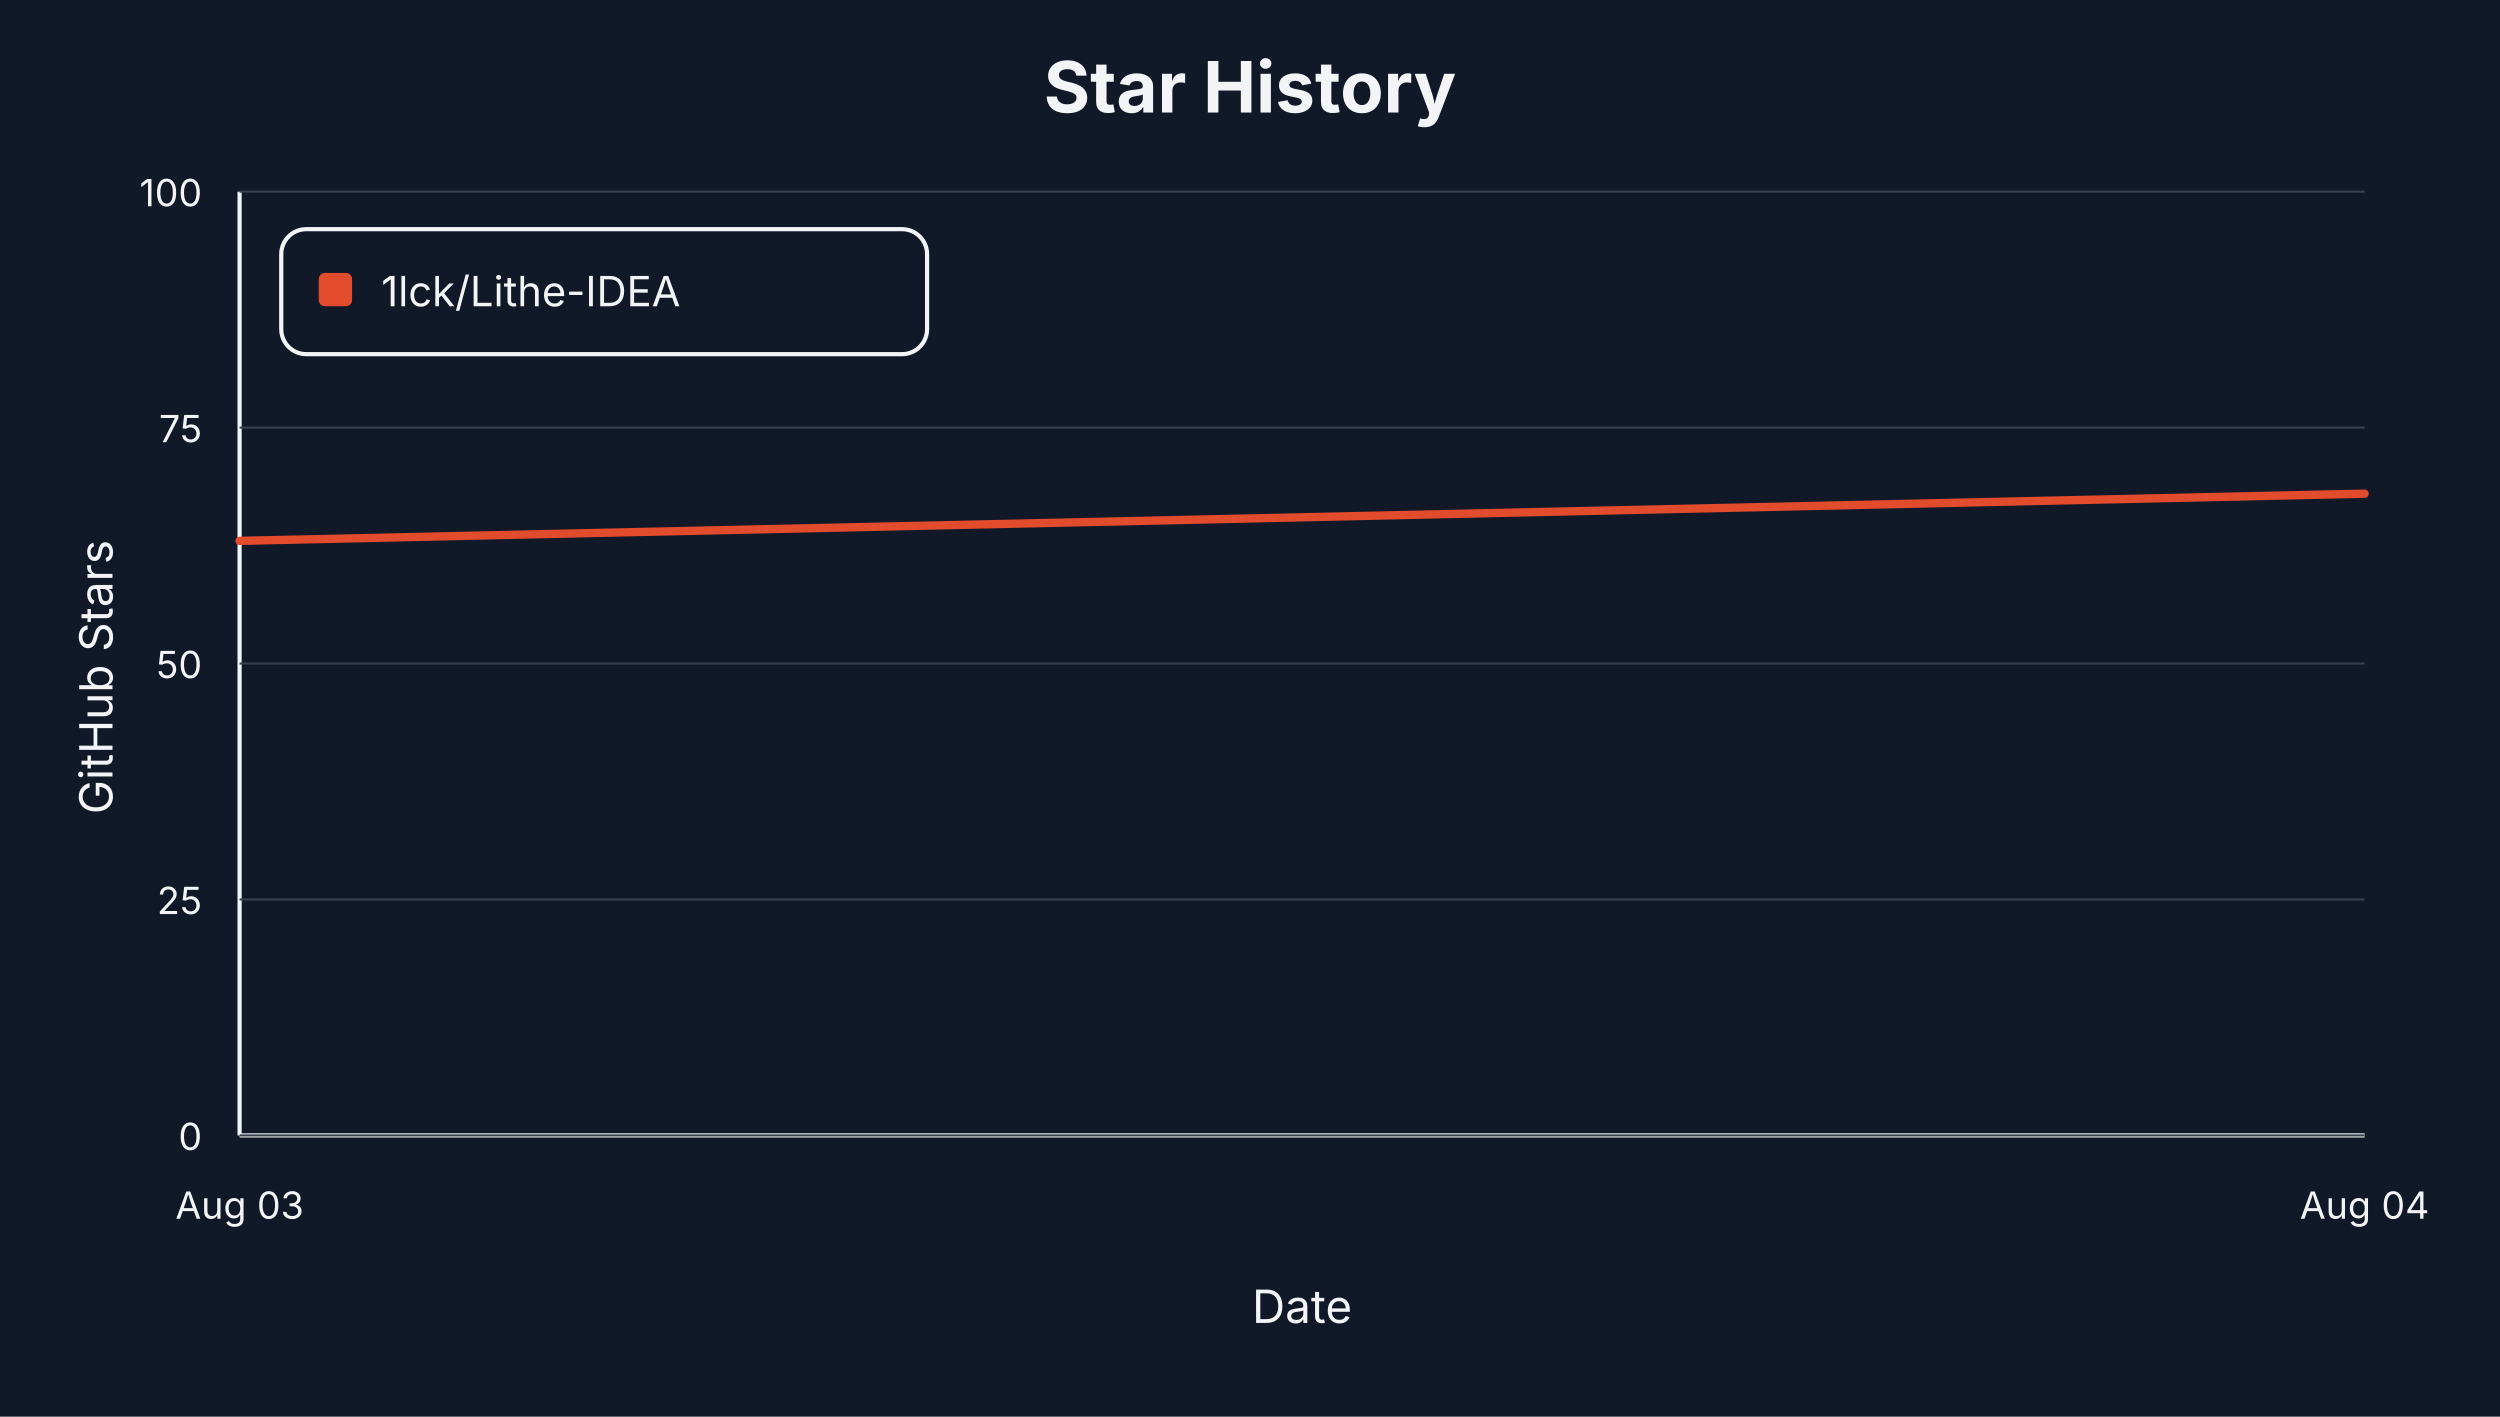
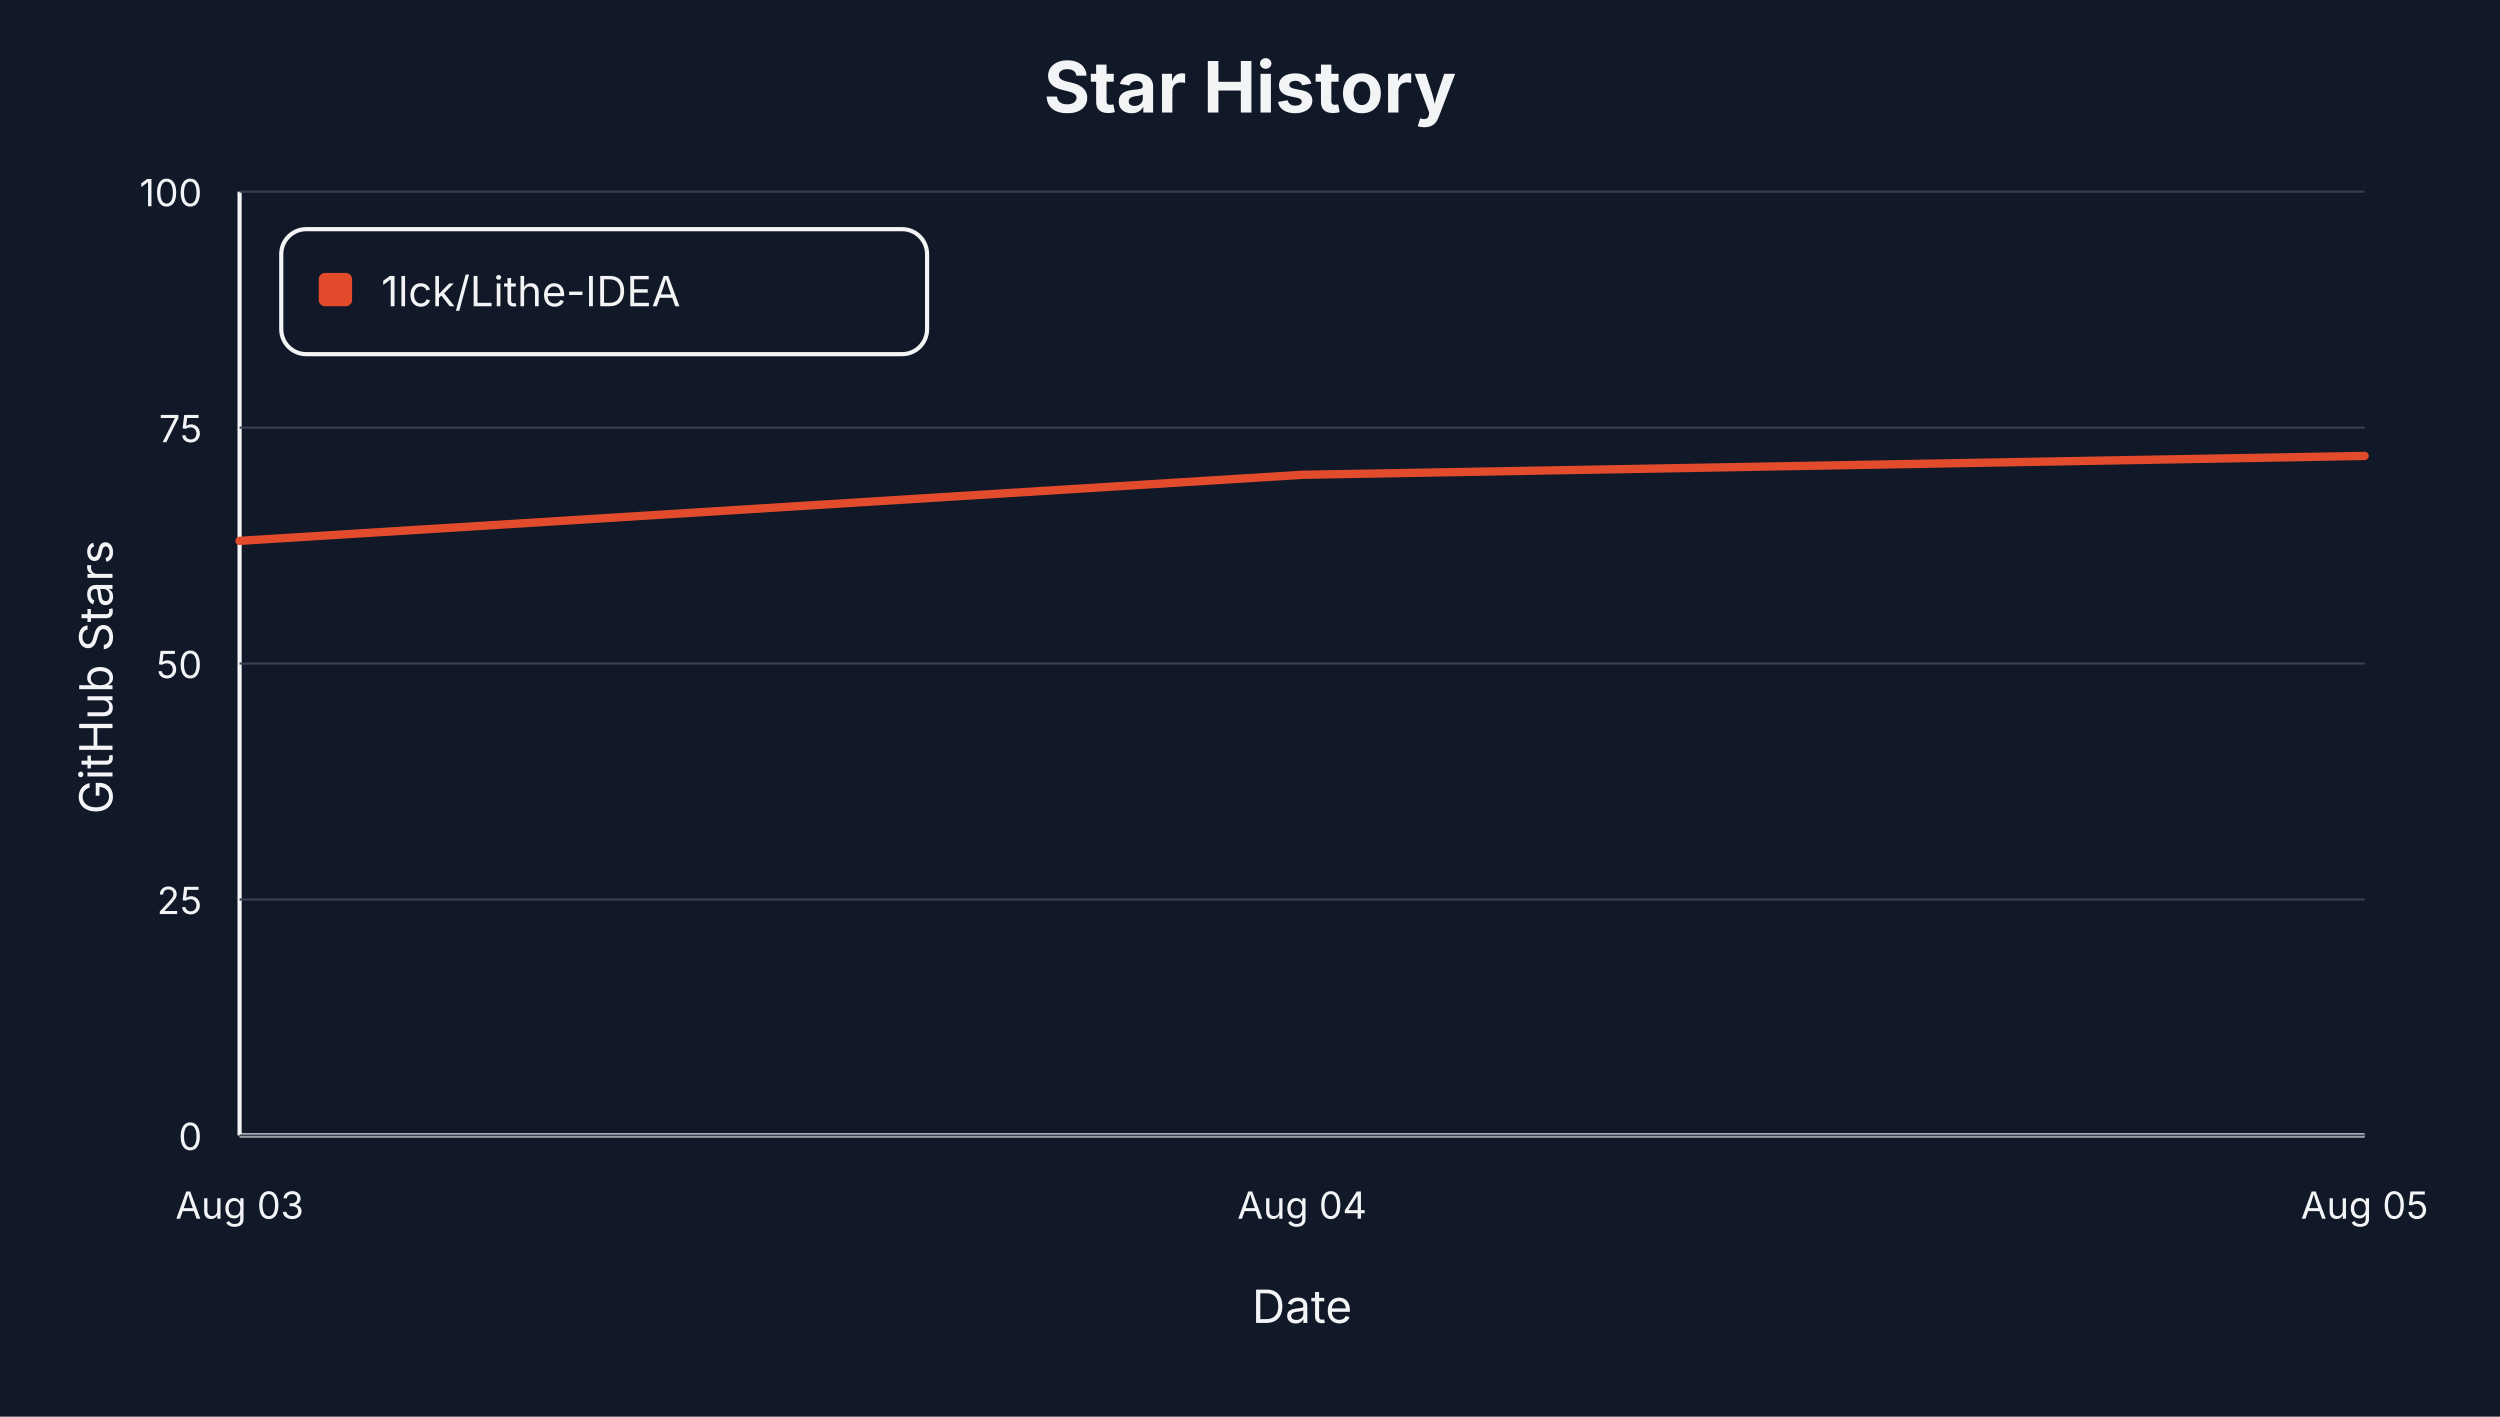
<svg xmlns="http://www.w3.org/2000/svg" viewBox="0 0 1200 680" role="img" aria-label="Star history for 1lck/Lithe-IDEA">
  <style>text { font-family: -apple-system, BlinkMacSystemFont, "Segoe UI", sans-serif; letter-spacing: 0; }</style>
  <rect width="1200" height="680" fill="#111827" />
  <text x="600.00" y="54.00" text-anchor="middle" font-size="34" font-weight="700" fill="#f3f4f6">Star History</text>
  <line x1="115" y1="545" x2="1135" y2="545" stroke="#f3f4f6" stroke-width="2" />
  <line x1="115" y1="92" x2="115" y2="545" stroke="#f3f4f6" stroke-width="2" />
  <text x="54.00" y="325.00" text-anchor="middle" transform="rotate(-90 54 325)" font-size="22" fill="#f3f4f6">GitHub Stars</text>
  <text x="625.00" y="635.00" text-anchor="middle" font-size="22" fill="#f3f4f6">Date</text>
  <line x1="115" y1="545.00" x2="1135" y2="545.00" stroke="#374151" stroke-width="1" />
  <text x="97.00" y="552.00" text-anchor="end" font-size="18" fill="#f3f4f6">0</text>
  <line x1="115" y1="431.75" x2="1135" y2="431.75" stroke="#374151" stroke-width="1" />
  <text x="97.00" y="438.75" text-anchor="end" font-size="18" fill="#f3f4f6">25</text>
  <line x1="115" y1="318.50" x2="1135" y2="318.50" stroke="#374151" stroke-width="1" />
  <text x="97.00" y="325.50" text-anchor="end" font-size="18" fill="#f3f4f6">50</text>
  <line x1="115" y1="205.25" x2="1135" y2="205.25" stroke="#374151" stroke-width="1" />
  <text x="97.00" y="212.25" text-anchor="end" font-size="18" fill="#f3f4f6">75</text>
  <line x1="115" y1="92.00" x2="1135" y2="92.00" stroke="#374151" stroke-width="1" />
  <text x="97.00" y="99.00" text-anchor="end" font-size="18" fill="#f3f4f6">100</text>
  <text x="115.00" y="585.00" text-anchor="middle" font-size="18" fill="#f3f4f6">Aug 03</text>
-   <text x="1135.00" y="585.00" text-anchor="middle" font-size="18" fill="#f3f4f6">Aug 04</text>
-   <path d="M 115.00,259.61 L 1135.00,236.96" fill="none" stroke="#e34b2d" stroke-width="4" stroke-linejoin="round" stroke-linecap="round" />
+   <text x="625.00" y="585.00" text-anchor="middle" font-size="18" fill="#f3f4f6">Aug 04</text>
+   <text x="1135.00" y="585.00" text-anchor="middle" font-size="18" fill="#f3f4f6">Aug 05</text>
+   <path d="M 115.00,259.61 L 625.00,227.90 L 1135.00,218.84" fill="none" stroke="#e34b2d" stroke-width="4" stroke-linejoin="round" stroke-linecap="round" />
  <rect x="135" y="110" width="310" height="60" rx="12" fill="#111827" stroke="#f3f4f6" stroke-width="2" />
  <rect x="153" y="131" width="16" height="16" rx="3" fill="#e34b2d" />
  <text x="183.00" y="147.00" font-size="20" fill="#f3f4f6">1lck/Lithe-IDEA</text>
</svg>
